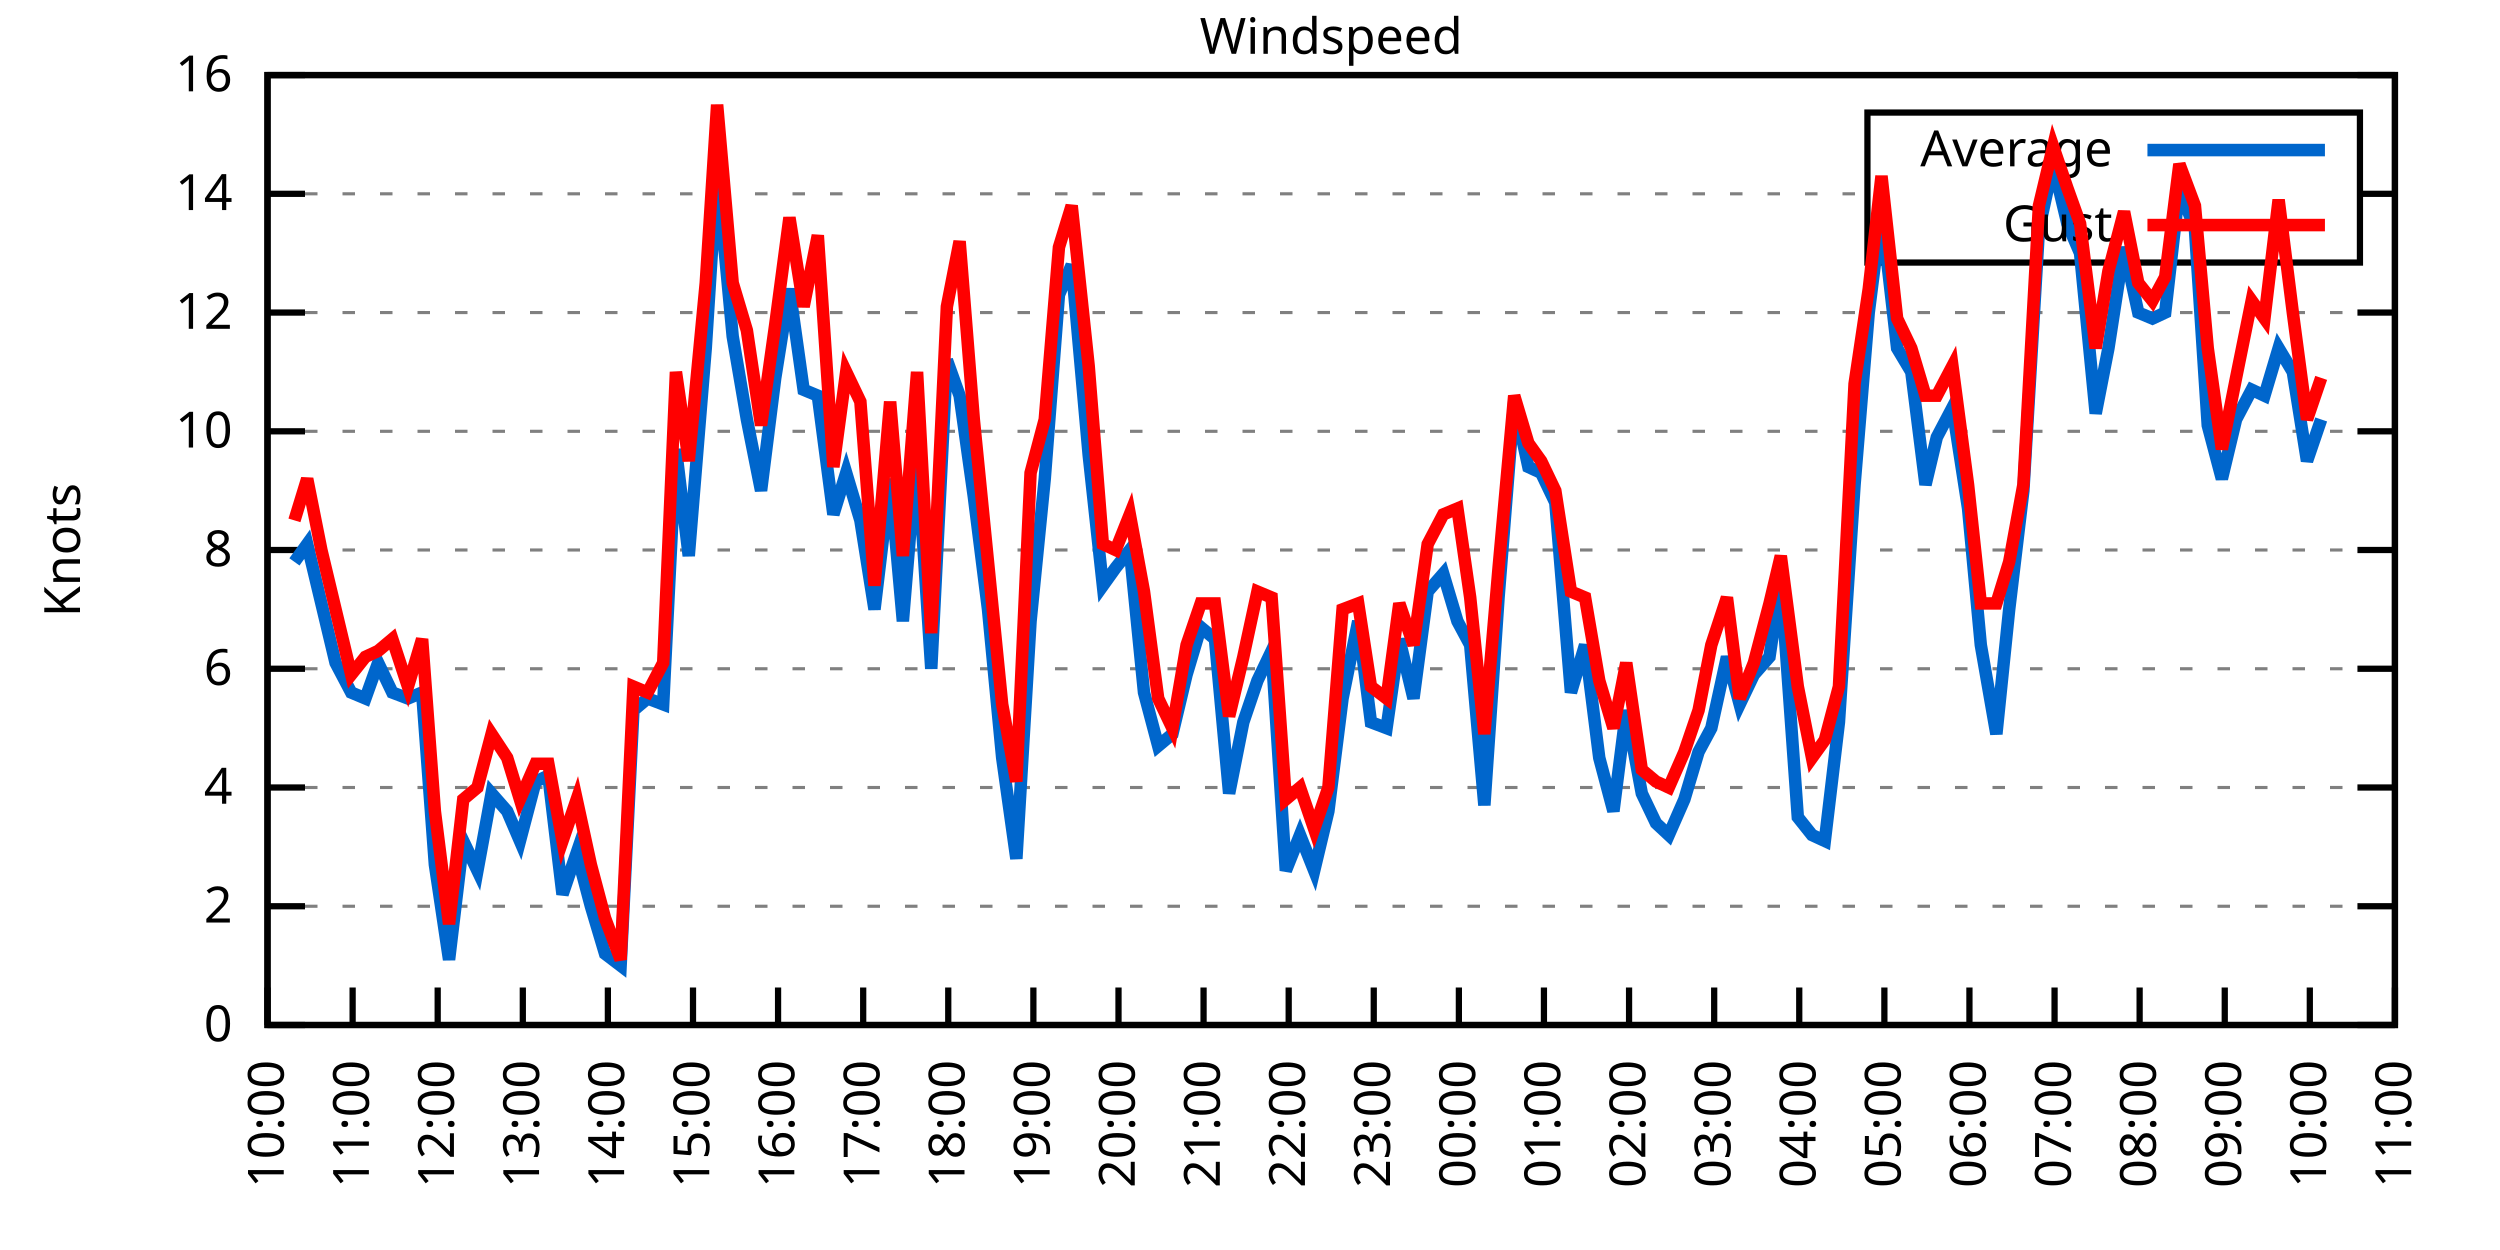
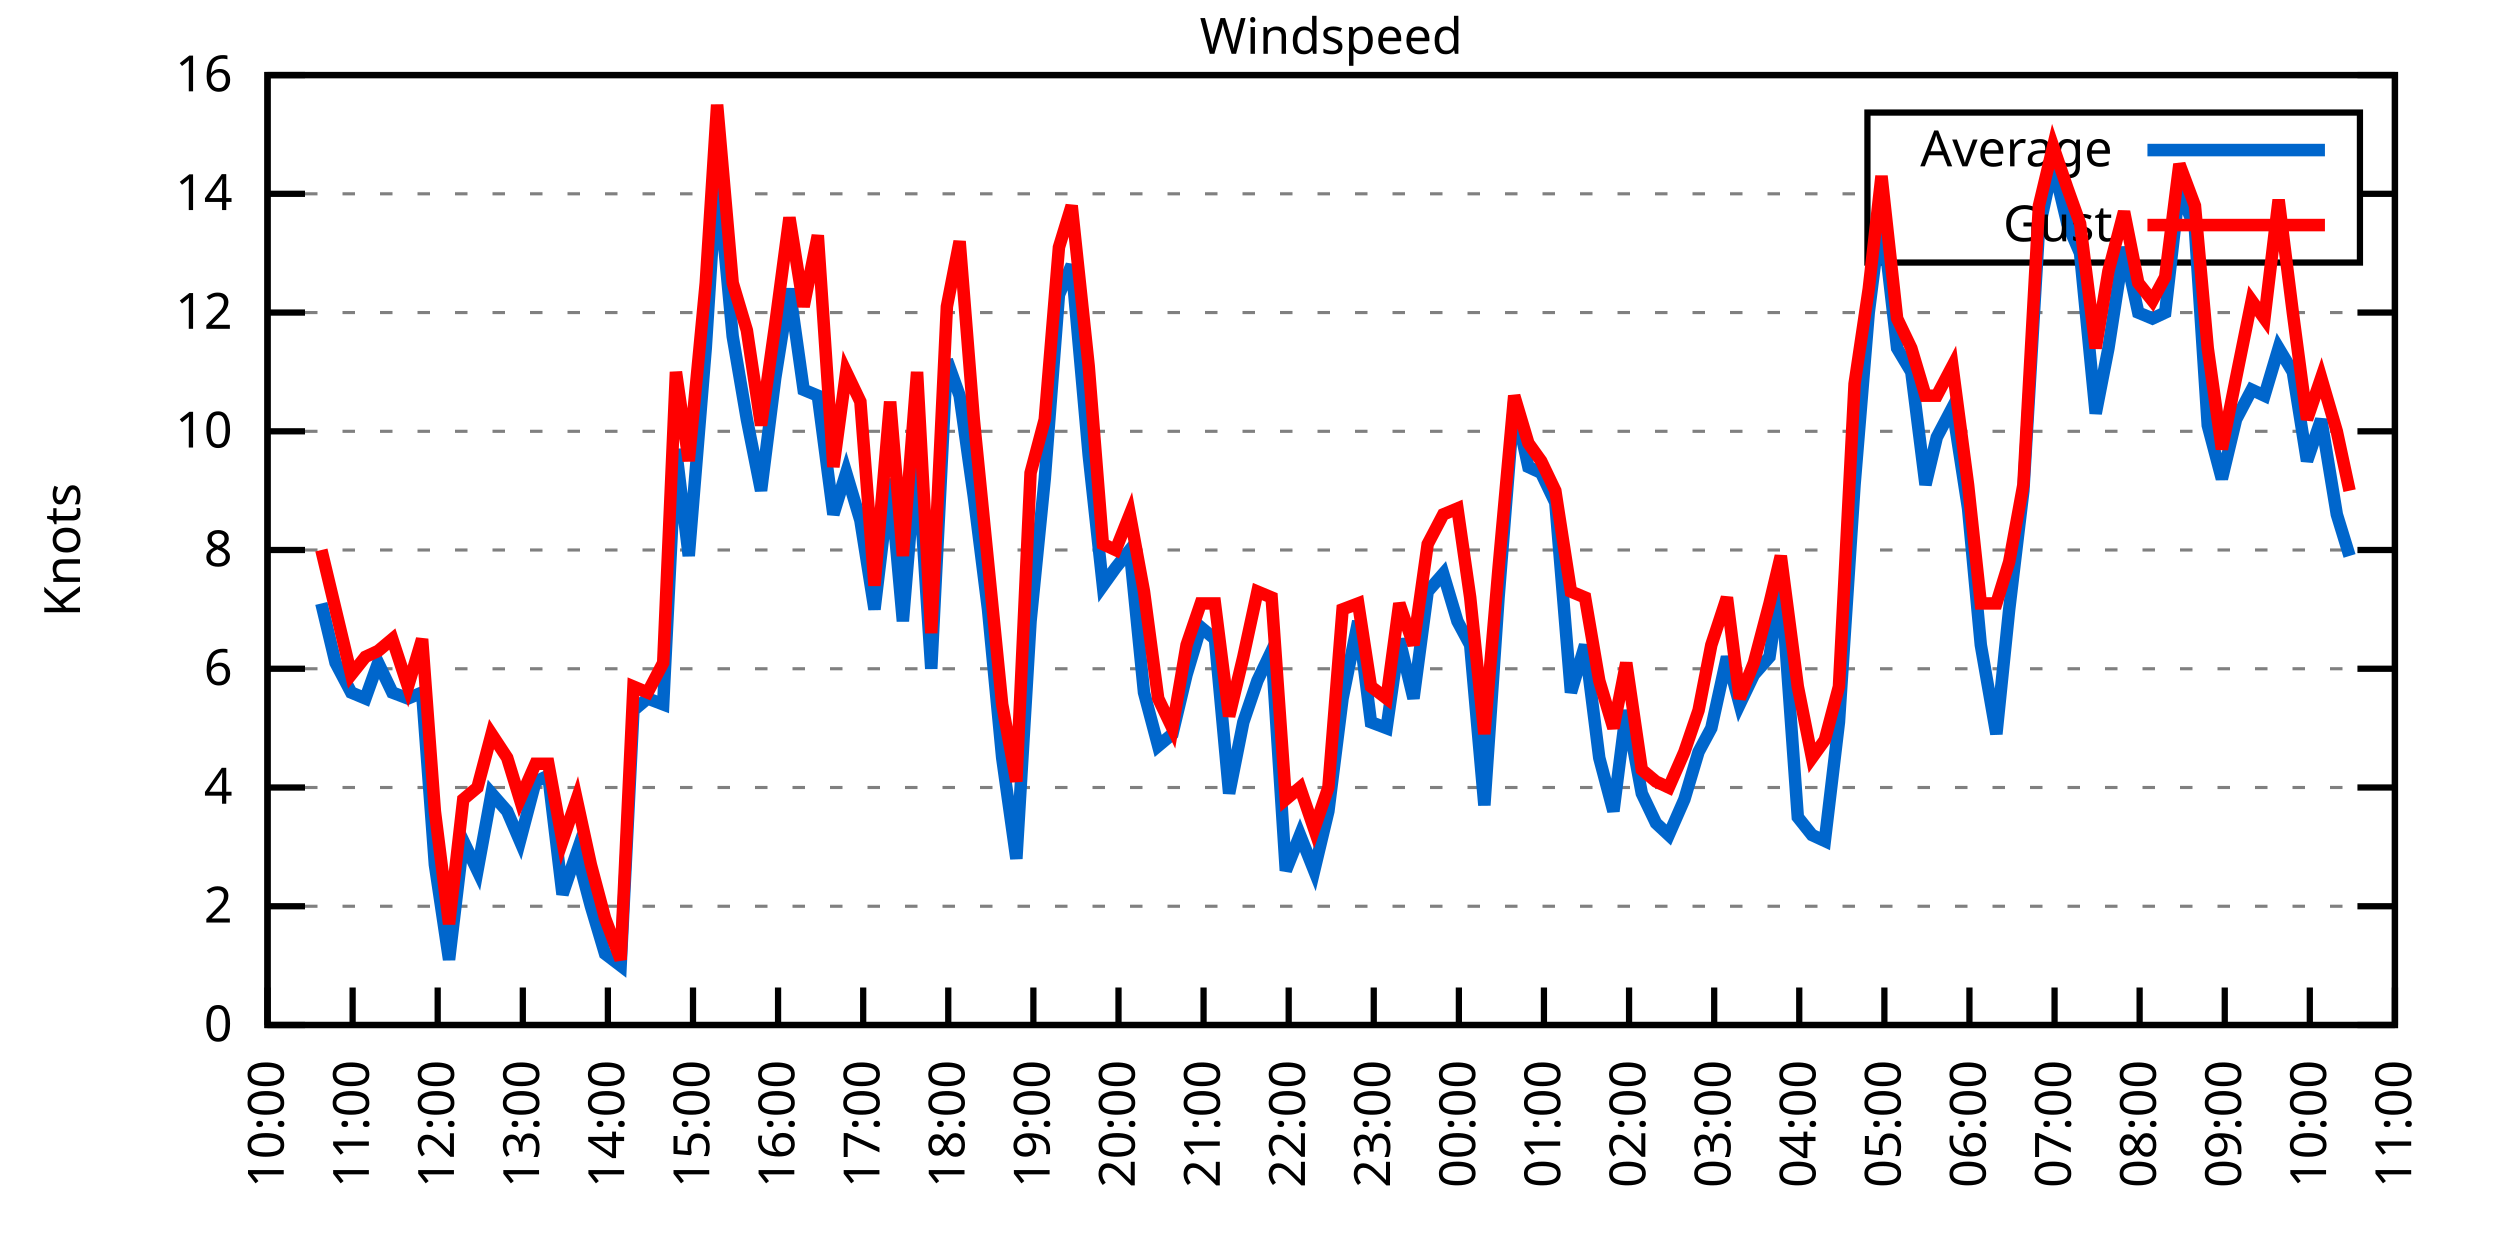
<svg xmlns="http://www.w3.org/2000/svg" xmlns:xlink="http://www.w3.org/1999/xlink" width="400" height="200" viewBox="0 0 400 200">
  <g id="gnuplot_canvas">
    <rect x="0" y="0" width="400" height="200" fill="none" />
    <defs>
      <circle id="gpDot" r="0.5" stroke-width="0.5" stroke="currentColor" />
      <path id="gpPt0" stroke-width="0.333" stroke="currentColor" d="M-1,0 h2 M0,-1 v2" />
      <path id="gpPt1" stroke-width="0.333" stroke="currentColor" d="M-1,-1 L1,1 M1,-1 L-1,1" />
      <path id="gpPt2" stroke-width="0.333" stroke="currentColor" d="M-1,0 L1,0 M0,-1 L0,1 M-1,-1 L1,1 M-1,1 L1,-1" />
      <rect id="gpPt3" stroke-width="0.333" stroke="currentColor" x="-1" y="-1" width="2" height="2" />
      <rect id="gpPt4" stroke-width="0.333" stroke="currentColor" fill="currentColor" x="-1" y="-1" width="2" height="2" />
      <circle id="gpPt5" stroke-width="0.333" stroke="currentColor" cx="0" cy="0" r="1" />
      <use xlink:href="#gpPt5" id="gpPt6" fill="currentColor" stroke="none" />
      <path id="gpPt7" stroke-width="0.333" stroke="currentColor" d="M0,-1.33 L-1.33,0.67 L1.33,0.67 z" />
      <use xlink:href="#gpPt7" id="gpPt8" fill="currentColor" stroke="none" />
      <use xlink:href="#gpPt7" id="gpPt9" stroke="currentColor" transform="rotate(180)" />
      <use xlink:href="#gpPt9" id="gpPt10" fill="currentColor" stroke="none" />
      <use xlink:href="#gpPt3" id="gpPt11" stroke="currentColor" transform="rotate(45)" />
      <use xlink:href="#gpPt11" id="gpPt12" fill="currentColor" stroke="none" />
      <path id="gpPt13" stroke-width="0.333" stroke="currentColor" d="M0,1.330 L1.265,0.411 L0.782,-1.067 L-0.782,-1.076 L-1.265,0.411 z" />
      <use xlink:href="#gpPt13" id="gpPt14" fill="currentColor" stroke="none" />
      <filter id="textbox" filterUnits="objectBoundingBox" x="0" y="0" height="1" width="1">
        <feFlood flood-color="white" flood-opacity="1" result="bgnd" />
        <feComposite in="SourceGraphic" in2="bgnd" operator="atop" />
      </filter>
      <filter id="greybox" filterUnits="objectBoundingBox" x="0" y="0" height="1" width="1">
        <feFlood flood-color="lightgrey" flood-opacity="1" result="grey" />
        <feComposite in="SourceGraphic" in2="grey" operator="atop" />
      </filter>
    </defs>
    <g fill="none" color="white" stroke="currentColor" stroke-width="1.00" stroke-linecap="butt" stroke-linejoin="miter">
</g>
    <g fill="none" color="black" stroke="currentColor" stroke-width="1.00" stroke-linecap="butt" stroke-linejoin="miter">
      <g stroke="none" shape-rendering="crispEdges">
        <polygon fill="rgb(255, 255, 255)" points="42.80,164.00 383.18,164.00 383.18,12.02 42.80,12.02 " />
      </g>
    </g>
    <g fill="none" color="black" stroke="currentColor" stroke-width="1.00" stroke-linecap="butt" stroke-linejoin="miter">
</g>
    <g fill="none" color="black" stroke="black" stroke-width="0.50" stroke-linecap="butt" stroke-linejoin="miter">
</g>
    <g fill="none" color="gray" stroke="currentColor" stroke-width="0.50" stroke-linecap="butt" stroke-linejoin="miter">
      <path stroke="gray" stroke-dasharray="2,4" class="gridline" d="M42.80,164.00 L383.19,164.00  " />
    </g>
    <g fill="none" color="gray" stroke="gray" stroke-width="1.00" stroke-linecap="butt" stroke-linejoin="miter">
</g>
    <g fill="none" color="black" stroke="currentColor" stroke-width="1.00" stroke-linecap="butt" stroke-linejoin="miter">
      <path stroke="black" d="M42.80,164.00 L48.80,164.00 M383.19,164.00 L377.19,164.00  " />
      <g transform="translate(37.20,166.60)" stroke="none" fill="black" font-family="Sans" font-size="8.00" text-anchor="end">
        <text>
          <tspan font-family="Sans"> 0</tspan>
        </text>
      </g>
    </g>
    <g fill="none" color="black" stroke="currentColor" stroke-width="1.00" stroke-linecap="butt" stroke-linejoin="miter">
</g>
    <g fill="none" color="black" stroke="black" stroke-width="0.50" stroke-linecap="butt" stroke-linejoin="miter">
</g>
    <g fill="none" color="gray" stroke="currentColor" stroke-width="0.50" stroke-linecap="butt" stroke-linejoin="miter">
      <path stroke="gray" stroke-dasharray="2,4" class="gridline" d="M42.80,145.00 L383.19,145.00  " />
    </g>
    <g fill="none" color="gray" stroke="gray" stroke-width="1.00" stroke-linecap="butt" stroke-linejoin="miter">
</g>
    <g fill="none" color="black" stroke="currentColor" stroke-width="1.00" stroke-linecap="butt" stroke-linejoin="miter">
      <path stroke="black" d="M42.80,145.00 L48.80,145.00 M383.19,145.00 L377.19,145.00  " />
      <g transform="translate(37.20,147.60)" stroke="none" fill="black" font-family="Sans" font-size="8.00" text-anchor="end">
        <text>
          <tspan font-family="Sans"> 2</tspan>
        </text>
      </g>
    </g>
    <g fill="none" color="black" stroke="currentColor" stroke-width="1.00" stroke-linecap="butt" stroke-linejoin="miter">
</g>
    <g fill="none" color="black" stroke="black" stroke-width="0.50" stroke-linecap="butt" stroke-linejoin="miter">
</g>
    <g fill="none" color="gray" stroke="currentColor" stroke-width="0.50" stroke-linecap="butt" stroke-linejoin="miter">
      <path stroke="gray" stroke-dasharray="2,4" class="gridline" d="M42.80,126.00 L383.19,126.00  " />
    </g>
    <g fill="none" color="gray" stroke="gray" stroke-width="1.00" stroke-linecap="butt" stroke-linejoin="miter">
</g>
    <g fill="none" color="black" stroke="currentColor" stroke-width="1.00" stroke-linecap="butt" stroke-linejoin="miter">
      <path stroke="black" d="M42.80,126.00 L48.80,126.00 M383.19,126.00 L377.19,126.00  " />
      <g transform="translate(37.20,128.60)" stroke="none" fill="black" font-family="Sans" font-size="8.00" text-anchor="end">
        <text>
          <tspan font-family="Sans"> 4</tspan>
        </text>
      </g>
    </g>
    <g fill="none" color="black" stroke="currentColor" stroke-width="1.00" stroke-linecap="butt" stroke-linejoin="miter">
</g>
    <g fill="none" color="black" stroke="black" stroke-width="0.50" stroke-linecap="butt" stroke-linejoin="miter">
</g>
    <g fill="none" color="gray" stroke="currentColor" stroke-width="0.50" stroke-linecap="butt" stroke-linejoin="miter">
      <path stroke="gray" stroke-dasharray="2,4" class="gridline" d="M42.80,107.00 L383.19,107.00  " />
    </g>
    <g fill="none" color="gray" stroke="gray" stroke-width="1.00" stroke-linecap="butt" stroke-linejoin="miter">
</g>
    <g fill="none" color="black" stroke="currentColor" stroke-width="1.00" stroke-linecap="butt" stroke-linejoin="miter">
      <path stroke="black" d="M42.80,107.00 L48.80,107.00 M383.19,107.00 L377.19,107.00  " />
      <g transform="translate(37.20,109.60)" stroke="none" fill="black" font-family="Sans" font-size="8.00" text-anchor="end">
        <text>
          <tspan font-family="Sans"> 6</tspan>
        </text>
      </g>
    </g>
    <g fill="none" color="black" stroke="currentColor" stroke-width="1.00" stroke-linecap="butt" stroke-linejoin="miter">
</g>
    <g fill="none" color="black" stroke="black" stroke-width="0.50" stroke-linecap="butt" stroke-linejoin="miter">
</g>
    <g fill="none" color="gray" stroke="currentColor" stroke-width="0.50" stroke-linecap="butt" stroke-linejoin="miter">
      <path stroke="gray" stroke-dasharray="2,4" class="gridline" d="M42.80,88.00 L383.19,88.00  " />
    </g>
    <g fill="none" color="gray" stroke="gray" stroke-width="1.00" stroke-linecap="butt" stroke-linejoin="miter">
</g>
    <g fill="none" color="black" stroke="currentColor" stroke-width="1.00" stroke-linecap="butt" stroke-linejoin="miter">
      <path stroke="black" d="M42.80,88.00 L48.80,88.00 M383.19,88.00 L377.19,88.00  " />
      <g transform="translate(37.20,90.60)" stroke="none" fill="black" font-family="Sans" font-size="8.00" text-anchor="end">
        <text>
          <tspan font-family="Sans"> 8</tspan>
        </text>
      </g>
    </g>
    <g fill="none" color="black" stroke="currentColor" stroke-width="1.00" stroke-linecap="butt" stroke-linejoin="miter">
</g>
    <g fill="none" color="black" stroke="black" stroke-width="0.50" stroke-linecap="butt" stroke-linejoin="miter">
</g>
    <g fill="none" color="gray" stroke="currentColor" stroke-width="0.50" stroke-linecap="butt" stroke-linejoin="miter">
      <path stroke="gray" stroke-dasharray="2,4" class="gridline" d="M42.80,69.01 L383.19,69.01  " />
    </g>
    <g fill="none" color="gray" stroke="gray" stroke-width="1.00" stroke-linecap="butt" stroke-linejoin="miter">
</g>
    <g fill="none" color="black" stroke="currentColor" stroke-width="1.00" stroke-linecap="butt" stroke-linejoin="miter">
      <path stroke="black" d="M42.80,69.01 L48.80,69.01 M383.19,69.01 L377.19,69.01  " />
      <g transform="translate(37.20,71.61)" stroke="none" fill="black" font-family="Sans" font-size="8.00" text-anchor="end">
        <text>
          <tspan font-family="Sans"> 10</tspan>
        </text>
      </g>
    </g>
    <g fill="none" color="black" stroke="currentColor" stroke-width="1.00" stroke-linecap="butt" stroke-linejoin="miter">
</g>
    <g fill="none" color="black" stroke="black" stroke-width="0.50" stroke-linecap="butt" stroke-linejoin="miter">
</g>
    <g fill="none" color="gray" stroke="currentColor" stroke-width="0.50" stroke-linecap="butt" stroke-linejoin="miter">
      <path stroke="gray" stroke-dasharray="2,4" class="gridline" d="M42.80,50.01 L383.19,50.01  " />
    </g>
    <g fill="none" color="gray" stroke="gray" stroke-width="1.00" stroke-linecap="butt" stroke-linejoin="miter">
</g>
    <g fill="none" color="black" stroke="currentColor" stroke-width="1.00" stroke-linecap="butt" stroke-linejoin="miter">
      <path stroke="black" d="M42.80,50.01 L48.80,50.01 M383.19,50.01 L377.19,50.01  " />
      <g transform="translate(37.20,52.61)" stroke="none" fill="black" font-family="Sans" font-size="8.00" text-anchor="end">
        <text>
          <tspan font-family="Sans"> 12</tspan>
        </text>
      </g>
    </g>
    <g fill="none" color="black" stroke="currentColor" stroke-width="1.00" stroke-linecap="butt" stroke-linejoin="miter">
</g>
    <g fill="none" color="black" stroke="black" stroke-width="0.50" stroke-linecap="butt" stroke-linejoin="miter">
</g>
    <g fill="none" color="gray" stroke="currentColor" stroke-width="0.50" stroke-linecap="butt" stroke-linejoin="miter">
      <path stroke="gray" stroke-dasharray="2,4" class="gridline" d="M42.80,31.01 L298.79,31.01 M377.59,31.01 L383.19,31.01  " />
    </g>
    <g fill="none" color="gray" stroke="gray" stroke-width="1.00" stroke-linecap="butt" stroke-linejoin="miter">
</g>
    <g fill="none" color="black" stroke="currentColor" stroke-width="1.00" stroke-linecap="butt" stroke-linejoin="miter">
      <path stroke="black" d="M42.80,31.01 L48.80,31.01 M383.19,31.01 L377.19,31.01  " />
      <g transform="translate(37.20,33.61)" stroke="none" fill="black" font-family="Sans" font-size="8.00" text-anchor="end">
        <text>
          <tspan font-family="Sans"> 14</tspan>
        </text>
      </g>
    </g>
    <g fill="none" color="black" stroke="currentColor" stroke-width="1.00" stroke-linecap="butt" stroke-linejoin="miter">
</g>
    <g fill="none" color="black" stroke="black" stroke-width="0.50" stroke-linecap="butt" stroke-linejoin="miter">
</g>
    <g fill="none" color="gray" stroke="currentColor" stroke-width="0.50" stroke-linecap="butt" stroke-linejoin="miter">
      <path stroke="gray" stroke-dasharray="2,4" class="gridline" d="M42.80,12.01 L383.19,12.01  " />
    </g>
    <g fill="none" color="gray" stroke="gray" stroke-width="1.00" stroke-linecap="butt" stroke-linejoin="miter">
</g>
    <g fill="none" color="black" stroke="currentColor" stroke-width="1.00" stroke-linecap="butt" stroke-linejoin="miter">
      <path stroke="black" d="M42.80,12.01 L48.80,12.01 M383.19,12.01 L377.19,12.01  " />
      <g transform="translate(37.20,14.61)" stroke="none" fill="black" font-family="Sans" font-size="8.00" text-anchor="end">
        <text>
          <tspan font-family="Sans"> 16</tspan>
        </text>
      </g>
    </g>
    <g fill="none" color="black" stroke="currentColor" stroke-width="1.00" stroke-linecap="butt" stroke-linejoin="miter">
      <path stroke="black" d="M42.80,164.00 L42.80,158.00  " />
      <g transform="translate(45.40,169.60) rotate(270.00)" stroke="none" fill="black" font-family="Sans" font-size="8.00" text-anchor="end">
        <text>
          <tspan font-family="Sans">10:00</tspan>
        </text>
      </g>
    </g>
    <g fill="none" color="black" stroke="currentColor" stroke-width="1.00" stroke-linecap="butt" stroke-linejoin="miter">
      <path stroke="black" d="M56.42,164.00 L56.42,158.00  " />
      <g transform="translate(59.02,169.60) rotate(270.00)" stroke="none" fill="black" font-family="Sans" font-size="8.00" text-anchor="end">
        <text>
          <tspan font-family="Sans">11:00</tspan>
        </text>
      </g>
    </g>
    <g fill="none" color="black" stroke="currentColor" stroke-width="1.00" stroke-linecap="butt" stroke-linejoin="miter">
      <path stroke="black" d="M70.03,164.00 L70.03,158.00  " />
      <g transform="translate(72.63,169.60) rotate(270.00)" stroke="none" fill="black" font-family="Sans" font-size="8.00" text-anchor="end">
        <text>
          <tspan font-family="Sans">12:00</tspan>
        </text>
      </g>
    </g>
    <g fill="none" color="black" stroke="currentColor" stroke-width="1.00" stroke-linecap="butt" stroke-linejoin="miter">
      <path stroke="black" d="M83.65,164.00 L83.65,158.00  " />
      <g transform="translate(86.25,169.60) rotate(270.00)" stroke="none" fill="black" font-family="Sans" font-size="8.00" text-anchor="end">
        <text>
          <tspan font-family="Sans">13:00</tspan>
        </text>
      </g>
    </g>
    <g fill="none" color="black" stroke="currentColor" stroke-width="1.00" stroke-linecap="butt" stroke-linejoin="miter">
      <path stroke="black" d="M97.26,164.00 L97.26,158.00  " />
      <g transform="translate(99.86,169.60) rotate(270.00)" stroke="none" fill="black" font-family="Sans" font-size="8.00" text-anchor="end">
        <text>
          <tspan font-family="Sans">14:00</tspan>
        </text>
      </g>
    </g>
    <g fill="none" color="black" stroke="currentColor" stroke-width="1.00" stroke-linecap="butt" stroke-linejoin="miter">
      <path stroke="black" d="M110.88,164.00 L110.88,158.00  " />
      <g transform="translate(113.48,169.60) rotate(270.00)" stroke="none" fill="black" font-family="Sans" font-size="8.00" text-anchor="end">
        <text>
          <tspan font-family="Sans">15:00</tspan>
        </text>
      </g>
    </g>
    <g fill="none" color="black" stroke="currentColor" stroke-width="1.00" stroke-linecap="butt" stroke-linejoin="miter">
      <path stroke="black" d="M124.49,164.00 L124.49,158.00  " />
      <g transform="translate(127.09,169.60) rotate(270.00)" stroke="none" fill="black" font-family="Sans" font-size="8.00" text-anchor="end">
        <text>
          <tspan font-family="Sans">16:00</tspan>
        </text>
      </g>
    </g>
    <g fill="none" color="black" stroke="currentColor" stroke-width="1.00" stroke-linecap="butt" stroke-linejoin="miter">
      <path stroke="black" d="M138.11,164.00 L138.11,158.00  " />
      <g transform="translate(140.71,169.60) rotate(270.00)" stroke="none" fill="black" font-family="Sans" font-size="8.00" text-anchor="end">
        <text>
          <tspan font-family="Sans">17:00</tspan>
        </text>
      </g>
    </g>
    <g fill="none" color="black" stroke="currentColor" stroke-width="1.00" stroke-linecap="butt" stroke-linejoin="miter">
      <path stroke="black" d="M151.72,164.00 L151.72,158.00  " />
      <g transform="translate(154.32,169.60) rotate(270.00)" stroke="none" fill="black" font-family="Sans" font-size="8.00" text-anchor="end">
        <text>
          <tspan font-family="Sans">18:00</tspan>
        </text>
      </g>
    </g>
    <g fill="none" color="black" stroke="currentColor" stroke-width="1.00" stroke-linecap="butt" stroke-linejoin="miter">
      <path stroke="black" d="M165.34,164.00 L165.34,158.00  " />
      <g transform="translate(167.94,169.60) rotate(270.00)" stroke="none" fill="black" font-family="Sans" font-size="8.00" text-anchor="end">
        <text>
          <tspan font-family="Sans">19:00</tspan>
        </text>
      </g>
    </g>
    <g fill="none" color="black" stroke="currentColor" stroke-width="1.00" stroke-linecap="butt" stroke-linejoin="miter">
      <path stroke="black" d="M178.96,164.00 L178.96,158.00  " />
      <g transform="translate(181.56,169.60) rotate(270.00)" stroke="none" fill="black" font-family="Sans" font-size="8.00" text-anchor="end">
        <text>
          <tspan font-family="Sans">20:00</tspan>
        </text>
      </g>
    </g>
    <g fill="none" color="black" stroke="currentColor" stroke-width="1.00" stroke-linecap="butt" stroke-linejoin="miter">
      <path stroke="black" d="M192.57,164.00 L192.57,158.00  " />
      <g transform="translate(195.17,169.60) rotate(270.00)" stroke="none" fill="black" font-family="Sans" font-size="8.00" text-anchor="end">
        <text>
          <tspan font-family="Sans">21:00</tspan>
        </text>
      </g>
    </g>
    <g fill="none" color="black" stroke="currentColor" stroke-width="1.00" stroke-linecap="butt" stroke-linejoin="miter">
      <path stroke="black" d="M206.19,164.00 L206.19,158.00  " />
      <g transform="translate(208.79,169.60) rotate(270.00)" stroke="none" fill="black" font-family="Sans" font-size="8.00" text-anchor="end">
        <text>
          <tspan font-family="Sans">22:00</tspan>
        </text>
      </g>
    </g>
    <g fill="none" color="black" stroke="currentColor" stroke-width="1.00" stroke-linecap="butt" stroke-linejoin="miter">
      <path stroke="black" d="M219.80,164.00 L219.80,158.00  " />
      <g transform="translate(222.40,169.60) rotate(270.00)" stroke="none" fill="black" font-family="Sans" font-size="8.00" text-anchor="end">
        <text>
          <tspan font-family="Sans">23:00</tspan>
        </text>
      </g>
    </g>
    <g fill="none" color="black" stroke="currentColor" stroke-width="1.00" stroke-linecap="butt" stroke-linejoin="miter">
      <path stroke="black" d="M233.42,164.00 L233.42,158.00  " />
      <g transform="translate(236.02,169.60) rotate(270.00)" stroke="none" fill="black" font-family="Sans" font-size="8.00" text-anchor="end">
        <text>
          <tspan font-family="Sans">00:00</tspan>
        </text>
      </g>
    </g>
    <g fill="none" color="black" stroke="currentColor" stroke-width="1.00" stroke-linecap="butt" stroke-linejoin="miter">
      <path stroke="black" d="M247.03,164.00 L247.03,158.00  " />
      <g transform="translate(249.63,169.60) rotate(270.00)" stroke="none" fill="black" font-family="Sans" font-size="8.00" text-anchor="end">
        <text>
          <tspan font-family="Sans">01:00</tspan>
        </text>
      </g>
    </g>
    <g fill="none" color="black" stroke="currentColor" stroke-width="1.00" stroke-linecap="butt" stroke-linejoin="miter">
      <path stroke="black" d="M260.65,164.00 L260.65,158.00  " />
      <g transform="translate(263.25,169.60) rotate(270.00)" stroke="none" fill="black" font-family="Sans" font-size="8.00" text-anchor="end">
        <text>
          <tspan font-family="Sans">02:00</tspan>
        </text>
      </g>
    </g>
    <g fill="none" color="black" stroke="currentColor" stroke-width="1.00" stroke-linecap="butt" stroke-linejoin="miter">
      <path stroke="black" d="M274.27,164.00 L274.27,158.00  " />
      <g transform="translate(276.87,169.60) rotate(270.00)" stroke="none" fill="black" font-family="Sans" font-size="8.00" text-anchor="end">
        <text>
          <tspan font-family="Sans">03:00</tspan>
        </text>
      </g>
    </g>
    <g fill="none" color="black" stroke="currentColor" stroke-width="1.00" stroke-linecap="butt" stroke-linejoin="miter">
      <path stroke="black" d="M287.88,164.00 L287.88,158.00  " />
      <g transform="translate(290.48,169.60) rotate(270.00)" stroke="none" fill="black" font-family="Sans" font-size="8.00" text-anchor="end">
        <text>
          <tspan font-family="Sans">04:00</tspan>
        </text>
      </g>
    </g>
    <g fill="none" color="black" stroke="currentColor" stroke-width="1.00" stroke-linecap="butt" stroke-linejoin="miter">
      <path stroke="black" d="M301.50,164.00 L301.50,158.00  " />
      <g transform="translate(304.10,169.60) rotate(270.00)" stroke="none" fill="black" font-family="Sans" font-size="8.00" text-anchor="end">
        <text>
          <tspan font-family="Sans">05:00</tspan>
        </text>
      </g>
    </g>
    <g fill="none" color="black" stroke="currentColor" stroke-width="1.00" stroke-linecap="butt" stroke-linejoin="miter">
      <path stroke="black" d="M315.11,164.00 L315.11,158.00  " />
      <g transform="translate(317.71,169.60) rotate(270.00)" stroke="none" fill="black" font-family="Sans" font-size="8.00" text-anchor="end">
        <text>
          <tspan font-family="Sans">06:00</tspan>
        </text>
      </g>
    </g>
    <g fill="none" color="black" stroke="currentColor" stroke-width="1.00" stroke-linecap="butt" stroke-linejoin="miter">
      <path stroke="black" d="M328.73,164.00 L328.73,158.00  " />
      <g transform="translate(331.33,169.60) rotate(270.00)" stroke="none" fill="black" font-family="Sans" font-size="8.00" text-anchor="end">
        <text>
          <tspan font-family="Sans">07:00</tspan>
        </text>
      </g>
    </g>
    <g fill="none" color="black" stroke="currentColor" stroke-width="1.00" stroke-linecap="butt" stroke-linejoin="miter">
      <path stroke="black" d="M342.34,164.00 L342.34,158.00  " />
      <g transform="translate(344.94,169.60) rotate(270.00)" stroke="none" fill="black" font-family="Sans" font-size="8.00" text-anchor="end">
        <text>
          <tspan font-family="Sans">08:00</tspan>
        </text>
      </g>
    </g>
    <g fill="none" color="black" stroke="currentColor" stroke-width="1.00" stroke-linecap="butt" stroke-linejoin="miter">
      <path stroke="black" d="M355.96,164.00 L355.96,158.00  " />
      <g transform="translate(358.56,169.60) rotate(270.00)" stroke="none" fill="black" font-family="Sans" font-size="8.00" text-anchor="end">
        <text>
          <tspan font-family="Sans">09:00</tspan>
        </text>
      </g>
    </g>
    <g fill="none" color="black" stroke="currentColor" stroke-width="1.00" stroke-linecap="butt" stroke-linejoin="miter">
      <path stroke="black" d="M369.57,164.00 L369.57,158.00  " />
      <g transform="translate(372.17,169.60) rotate(270.00)" stroke="none" fill="black" font-family="Sans" font-size="8.00" text-anchor="end">
        <text>
          <tspan font-family="Sans">10:00</tspan>
        </text>
      </g>
    </g>
    <g fill="none" color="black" stroke="currentColor" stroke-width="1.00" stroke-linecap="butt" stroke-linejoin="miter">
      <path stroke="black" d="M383.19,164.00 L383.19,158.00  " />
      <g transform="translate(385.79,169.60) rotate(270.00)" stroke="none" fill="black" font-family="Sans" font-size="8.00" text-anchor="end">
        <text>
          <tspan font-family="Sans">11:00</tspan>
        </text>
      </g>
    </g>
    <g fill="none" color="black" stroke="currentColor" stroke-width="1.00" stroke-linecap="butt" stroke-linejoin="miter">
</g>
    <g fill="none" color="black" stroke="currentColor" stroke-width="1.00" stroke-linecap="butt" stroke-linejoin="miter">
      <path stroke="black" d="M42.80,12.01 L42.80,164.00 L383.19,164.00 L383.19,12.01 L42.80,12.01 Z  " />
    </g>
    <g fill="none" color="black" stroke="currentColor" stroke-width="1.00" stroke-linecap="butt" stroke-linejoin="miter">
</g>
    <g fill="none" color="black" stroke="currentColor" stroke-width="1.00" stroke-linecap="butt" stroke-linejoin="miter">
      <path stroke="black" d="M298.79,42.01 L298.79,18.01 L377.59,18.01 L377.59,42.01 L298.79,42.01 Z  " />
    </g>
    <g id="Windspeed_plot_1">
      <g fill="none" color="white" stroke="black" stroke-width="2.00" stroke-linecap="butt" stroke-linejoin="miter">
</g>
      <g fill="none" color="black" stroke="currentColor" stroke-width="2.00" stroke-linecap="butt" stroke-linejoin="miter">
        <g transform="translate(337.99,26.61)" stroke="none" fill="black" font-family="Sans" font-size="8.00" text-anchor="end">
          <text>
            <tspan font-family="Sans">Average</tspan>
          </text>
        </g>
      </g>
      <g fill="none" color="black" stroke="currentColor" stroke-width="2.00" stroke-linecap="butt" stroke-linejoin="miter">
-         <path stroke="rgb(  0, 102, 204)" d="M343.59,24.01 L371.99,24.01 M47.11,89.90 L49.15,87.06 L51.42,96.55 L53.69,106.05 L56.19,110.80 L58.46,111.75   L60.50,106.05 L62.77,110.80 L65.27,111.75 L67.54,110.80 L69.58,138.35 L71.85,153.55 L74.12,134.55 L76.39,139.30   L78.65,126.95 L81.15,129.80 L83.19,134.55 L85.69,125.05 L87.73,124.10 L90.00,143.10 L92.27,136.45 L94.54,145.00   L96.81,152.60 L99.30,154.50 L101.35,113.65 L103.62,111.75 L106.11,112.70 L108.15,71.86 L110.20,88.95 L112.92,55.71   L114.74,27.21 L117.23,53.81 L119.50,67.11 L121.77,78.51 L124.04,60.46 L126.31,46.21 L128.58,62.36 L130.85,63.31   L133.34,82.31 L135.39,75.66 L137.66,83.26 L139.92,97.50 L142.42,76.61 L144.46,99.40 L146.73,71.86 L149.00,107.00   L151.50,57.61 L153.54,63.31 L155.81,79.46 L158.08,97.50 L160.35,121.25 L162.62,137.40 L164.89,99.40 L167.16,76.61   L169.43,47.16 L171.47,42.41 L174.19,72.81 L176.46,93.70 L178.50,90.85 L180.77,88.00 L183.04,110.80 L185.31,119.35   L187.58,117.45 L189.85,107.95 L192.12,100.35 L194.39,102.25 L196.66,126.95 L198.93,115.55 L201.19,108.90 L203.46,104.15   L205.73,139.30 L208.00,133.60 L210.27,139.30 L212.54,129.80 L214.81,111.75 L217.31,99.40 L219.35,115.55 L221.85,116.50   L223.89,102.25 L226.16,111.75 L228.43,94.65 L230.92,91.80 L233.19,99.40 L235.23,103.20 L237.50,128.85 L239.77,95.60   L242.27,64.26 L244.54,74.71 L246.58,75.66 L248.85,80.41 L251.35,110.80 L253.61,103.20 L255.88,121.25 L258.15,129.80   L260.20,113.65 L262.69,126.95 L264.96,131.70 L267.00,133.60 L269.50,127.90 L271.77,120.30 L273.81,116.50 L276.31,105.10   L278.35,112.70 L280.62,107.95 L283.12,105.10 L284.93,92.75 L287.65,130.75 L289.92,133.60 L291.97,134.55 L294.23,115.55   L296.73,77.56 L299.00,50.01 L301.04,33.86 L303.54,55.71 L305.81,59.51 L308.08,77.56 L309.89,69.96 L312.39,65.21   L314.89,81.36 L316.93,103.20 L319.42,117.45 L321.47,97.50 L323.74,78.51 L326.23,36.71 L328.50,26.26 L330.77,35.76   L332.81,40.51 L335.31,66.16 L337.35,55.71 L339.85,39.56 L342.12,50.01 L344.39,50.96 L346.43,50.01 L348.70,30.06   L351.19,36.71 L353.24,68.06 L355.50,76.61 L357.77,67.11 L360.27,62.36 L362.31,63.31 L364.58,55.71 L366.85,59.51   L369.12,73.76 L371.39,67.11  " />
+         <path stroke="rgb(  0, 102, 204)" d="M343.59,24.01 L371.99,24.01 M51.42,96.55 L53.69,106.05 L56.19,110.80 L58.46,111.75 L60.50,106.05 L62.77,110.80   L65.27,111.75 L67.54,110.80 L69.58,138.35 L71.85,153.55 L74.12,134.55 L76.39,139.30 L78.65,126.95 L81.15,129.80   L83.19,134.55 L85.69,125.05 L87.73,124.10 L90.00,143.10 L92.27,136.45 L94.54,145.00 L96.81,152.60 L99.30,154.50   L101.35,113.65 L103.62,111.75 L106.11,112.70 L108.15,71.86 L110.20,88.95 L112.92,55.71 L114.74,27.21 L117.23,53.81   L119.50,67.11 L121.77,78.51 L124.04,60.46 L126.31,46.21 L128.58,62.36 L130.85,63.31 L133.34,82.31 L135.39,75.66   L137.66,83.26 L139.92,97.50 L142.42,76.61 L144.46,99.40 L146.73,71.86 L149.00,107.00 L151.50,57.61 L153.54,63.31   L155.81,79.46 L158.08,97.50 L160.35,121.25 L162.62,137.40 L164.89,99.40 L167.16,76.61 L169.43,47.16 L171.47,42.41   L174.19,72.81 L176.46,93.70 L178.50,90.85 L180.77,88.00 L183.04,110.80 L185.31,119.35 L187.58,117.45 L189.85,107.95   L192.12,100.35 L194.39,102.25 L196.66,126.95 L198.93,115.55 L201.19,108.90 L203.46,104.15 L205.73,139.30 L208.00,133.60   L210.27,139.30 L212.54,129.80 L214.81,111.75 L217.31,99.40 L219.35,115.55 L221.85,116.50 L223.89,102.25 L226.16,111.75   L228.43,94.65 L230.92,91.80 L233.19,99.40 L235.23,103.20 L237.50,128.85 L239.77,95.60 L242.27,64.26 L244.54,74.71   L246.58,75.66 L248.85,80.41 L251.35,110.80 L253.61,103.20 L255.88,121.25 L258.15,129.80 L260.20,113.65 L262.69,126.95   L264.96,131.70 L267.00,133.60 L269.50,127.90 L271.77,120.30 L273.81,116.50 L276.31,105.10 L278.35,112.70 L280.62,107.95   L283.12,105.10 L284.93,92.75 L287.65,130.75 L289.92,133.60 L291.97,134.55 L294.23,115.55 L296.73,77.56 L299.00,50.01   L301.04,33.86 L303.54,55.71 L305.81,59.51 L308.08,77.56 L309.89,69.96 L312.39,65.21 L314.89,81.36 L316.93,103.20   L319.42,117.45 L321.47,97.50 L323.74,78.51 L326.23,36.71 L328.50,26.26 L330.77,35.76 L332.81,40.51 L335.31,66.16   L337.35,55.71 L339.85,39.56 L342.12,50.01 L344.39,50.96 L346.43,50.01 L348.70,30.06 L351.19,36.71 L353.24,68.06   L355.50,76.61 L357.77,67.11 L360.27,62.36 L362.31,63.31 L364.58,55.71 L366.85,59.51 L369.12,73.76 L371.39,67.11   L373.89,82.31 L375.93,88.95  " />
      </g>
    </g>
    <g id="Windspeed_plot_2">
      <g fill="none" color="black" stroke="currentColor" stroke-width="2.00" stroke-linecap="butt" stroke-linejoin="miter">
        <g transform="translate(337.99,38.61)" stroke="none" fill="black" font-family="Sans" font-size="8.00" text-anchor="end">
          <text>
            <tspan font-family="Sans">Gust</tspan>
          </text>
        </g>
      </g>
      <g fill="none" color="black" stroke="currentColor" stroke-width="2.00" stroke-linecap="butt" stroke-linejoin="miter">
-         <path stroke="rgb(255,   0,   0)" d="M343.59,36.01 L371.99,36.01 M47.11,83.26 L49.15,76.61 L51.42,88.00 L53.69,97.50 L56.19,107.95 L58.46,105.10   L60.50,104.15 L62.77,102.25 L65.27,109.85 L67.54,102.25 L69.58,129.80 L71.85,147.85 L74.12,127.90 L76.39,126.00   L78.65,117.45 L81.15,121.25 L83.19,127.90 L85.69,122.20 L87.73,122.20 L90.00,134.55 L92.27,127.90 L94.54,138.35   L96.81,146.90 L99.30,153.55 L101.35,109.85 L103.62,110.80 L106.11,106.05 L108.15,59.51 L110.20,73.76 L112.92,45.26   L114.74,16.76 L117.23,45.26 L119.50,52.86 L121.77,68.06 L124.04,51.91 L126.31,34.81 L128.58,49.06 L130.85,37.66   L133.34,74.71 L135.39,59.51 L137.66,64.26 L139.92,93.70 L142.42,64.26 L144.46,88.95 L146.73,59.51 L149.00,101.30   L151.50,49.06 L153.54,38.61 L155.81,67.11 L158.08,89.90 L160.35,112.70 L162.62,125.05 L164.89,75.66 L167.16,67.11   L169.43,39.56 L171.47,32.91 L174.19,58.56 L176.46,87.06 L178.50,88.00 L180.77,82.31 L183.04,94.65 L185.31,111.75   L187.58,116.50 L189.85,103.20 L192.12,96.55 L194.39,96.55 L196.66,114.60 L198.93,105.10 L201.19,94.65 L203.46,95.60   L205.73,127.90 L208.00,126.00 L210.27,132.65 L212.54,126.00 L214.81,97.50 L217.31,96.55 L219.35,109.85 L221.85,111.75   L223.89,96.55 L226.16,103.20 L228.43,87.06 L230.92,82.31 L233.19,81.36 L235.23,95.60 L237.50,117.45 L239.77,90.85   L242.27,63.31 L244.54,70.91 L246.58,73.76 L248.85,78.51 L251.35,94.65 L253.61,95.60 L255.88,108.90 L258.15,116.50   L260.20,106.05 L262.69,123.15 L264.96,125.05 L267.00,126.00 L269.50,120.30 L271.77,113.65 L273.81,103.20 L276.31,95.60   L278.35,111.75 L280.62,106.05 L283.12,96.55 L284.93,88.95 L287.65,109.85 L289.92,121.25 L291.97,118.40 L294.23,109.85   L296.73,61.41 L299.00,46.21 L301.04,28.16 L303.54,50.96 L305.81,55.71 L308.08,63.31 L309.89,63.31 L312.39,58.56   L314.89,77.56 L316.93,96.55 L319.42,96.55 L321.47,89.90 L323.74,77.56 L326.23,32.91 L328.50,23.41 L330.77,30.06   L332.81,35.76 L335.31,55.71 L337.35,43.36 L339.85,33.86 L342.12,45.26 L344.39,48.11 L346.43,44.31 L348.70,26.26   L351.19,32.91 L353.24,55.71 L355.50,71.86 L357.77,60.46 L360.27,48.11 L362.31,50.96 L364.58,31.96 L366.85,50.01   L369.12,67.11 L371.39,60.46  " />
+         <path stroke="rgb(255,   0,   0)" d="M343.59,36.01 L371.99,36.01 M51.42,88.00 L53.69,97.50 L56.19,107.95 L58.46,105.10 L60.50,104.15 L62.77,102.25   L65.27,109.85 L67.54,102.25 L69.58,129.80 L71.85,147.85 L74.12,127.90 L76.39,126.00 L78.65,117.45 L81.15,121.25   L83.19,127.90 L85.69,122.20 L87.73,122.20 L90.00,134.55 L92.27,127.90 L94.54,138.35 L96.81,146.90 L99.30,153.55   L101.35,109.85 L103.62,110.80 L106.11,106.05 L108.15,59.51 L110.20,73.76 L112.92,45.26 L114.74,16.76 L117.23,45.26   L119.50,52.86 L121.77,68.06 L124.04,51.91 L126.31,34.81 L128.58,49.06 L130.85,37.66 L133.34,74.71 L135.39,59.51   L137.66,64.26 L139.92,93.70 L142.42,64.26 L144.46,88.95 L146.73,59.51 L149.00,101.30 L151.50,49.06 L153.54,38.61   L155.81,67.11 L158.08,89.90 L160.35,112.70 L162.62,125.05 L164.89,75.66 L167.16,67.11 L169.43,39.56 L171.47,32.91   L174.19,58.56 L176.46,87.06 L178.50,88.00 L180.77,82.31 L183.04,94.65 L185.31,111.75 L187.58,116.50 L189.85,103.20   L192.12,96.55 L194.39,96.55 L196.66,114.60 L198.93,105.10 L201.19,94.65 L203.46,95.60 L205.73,127.90 L208.00,126.00   L210.27,132.65 L212.54,126.00 L214.81,97.50 L217.31,96.55 L219.35,109.85 L221.85,111.75 L223.89,96.55 L226.16,103.20   L228.43,87.06 L230.92,82.31 L233.19,81.36 L235.23,95.60 L237.50,117.45 L239.77,90.85 L242.27,63.31 L244.54,70.91   L246.58,73.76 L248.85,78.51 L251.35,94.65 L253.61,95.60 L255.88,108.90 L258.15,116.50 L260.20,106.05 L262.69,123.15   L264.96,125.05 L267.00,126.00 L269.50,120.30 L271.77,113.65 L273.81,103.20 L276.31,95.60 L278.35,111.75 L280.62,106.05   L283.12,96.55 L284.93,88.95 L287.65,109.85 L289.92,121.25 L291.97,118.40 L294.23,109.85 L296.73,61.41 L299.00,46.21   L301.04,28.16 L303.54,50.96 L305.81,55.71 L308.08,63.31 L309.89,63.31 L312.39,58.56 L314.89,77.56 L316.93,96.55   L319.42,96.55 L321.47,89.90 L323.74,77.56 L326.23,32.91 L328.50,23.41 L330.77,30.06 L332.81,35.76 L335.31,55.71   L337.35,43.36 L339.85,33.86 L342.12,45.26 L344.39,48.11 L346.43,44.31 L348.70,26.26 L351.19,32.91 L353.24,55.71   L355.50,71.86 L357.77,60.46 L360.27,48.11 L362.31,50.96 L364.58,31.96 L366.85,50.01 L369.12,67.11 L371.39,60.46   L373.89,69.01 L375.93,78.51  " />
      </g>
    </g>
    <g fill="none" color="black" stroke="currentColor" stroke-width="2.00" stroke-linecap="butt" stroke-linejoin="miter">
</g>
    <g fill="none" color="black" stroke="black" stroke-width="1.00" stroke-linecap="butt" stroke-linejoin="miter">
</g>
    <g fill="none" color="black" stroke="currentColor" stroke-width="1.00" stroke-linecap="butt" stroke-linejoin="miter">
      <path stroke="black" d="M42.80,12.01 L42.80,164.00 L383.19,164.00 L383.19,12.01 L42.80,12.01 Z  " />
      <g transform="translate(12.80,88.01) rotate(270.00)" stroke="none" fill="black" font-family="Sans" font-size="8.00" text-anchor="middle">
        <text>
          <tspan font-family="Sans">Knots</tspan>
        </text>
      </g>
    </g>
    <g fill="none" color="black" stroke="currentColor" stroke-width="1.00" stroke-linecap="butt" stroke-linejoin="miter">
</g>
    <g fill="none" color="black" stroke="currentColor" stroke-width="1.00" stroke-linecap="butt" stroke-linejoin="miter">
      <g transform="translate(212.99,8.61)" stroke="none" fill="black" font-family="Sans" font-size="8.00" text-anchor="middle">
        <text>
          <tspan font-family="Sans">Windspeed</tspan>
        </text>
      </g>
    </g>
    <g fill="none" color="black" stroke="currentColor" stroke-width="1.00" stroke-linecap="butt" stroke-linejoin="miter">
</g>
  </g>
</svg>
